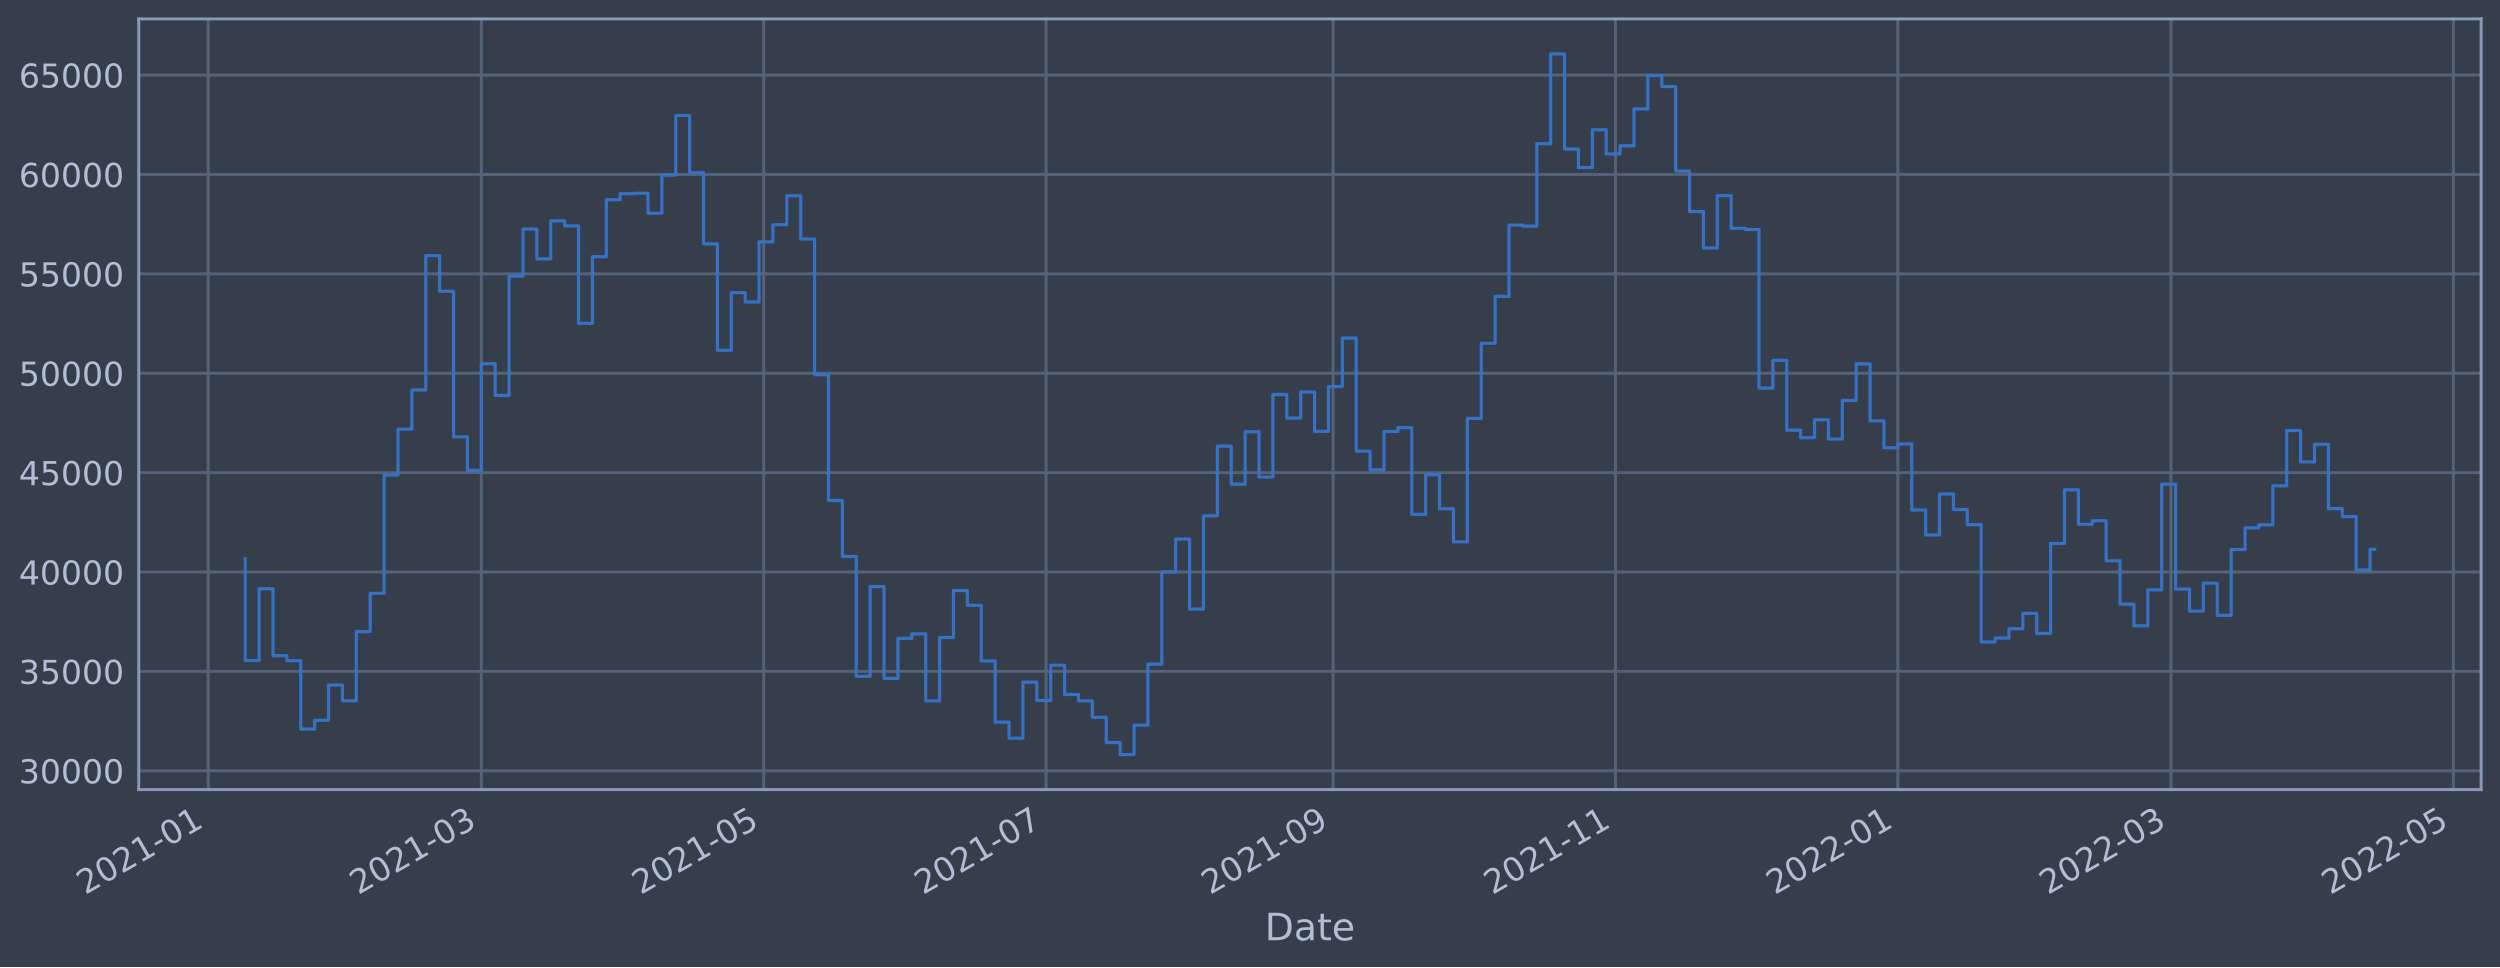
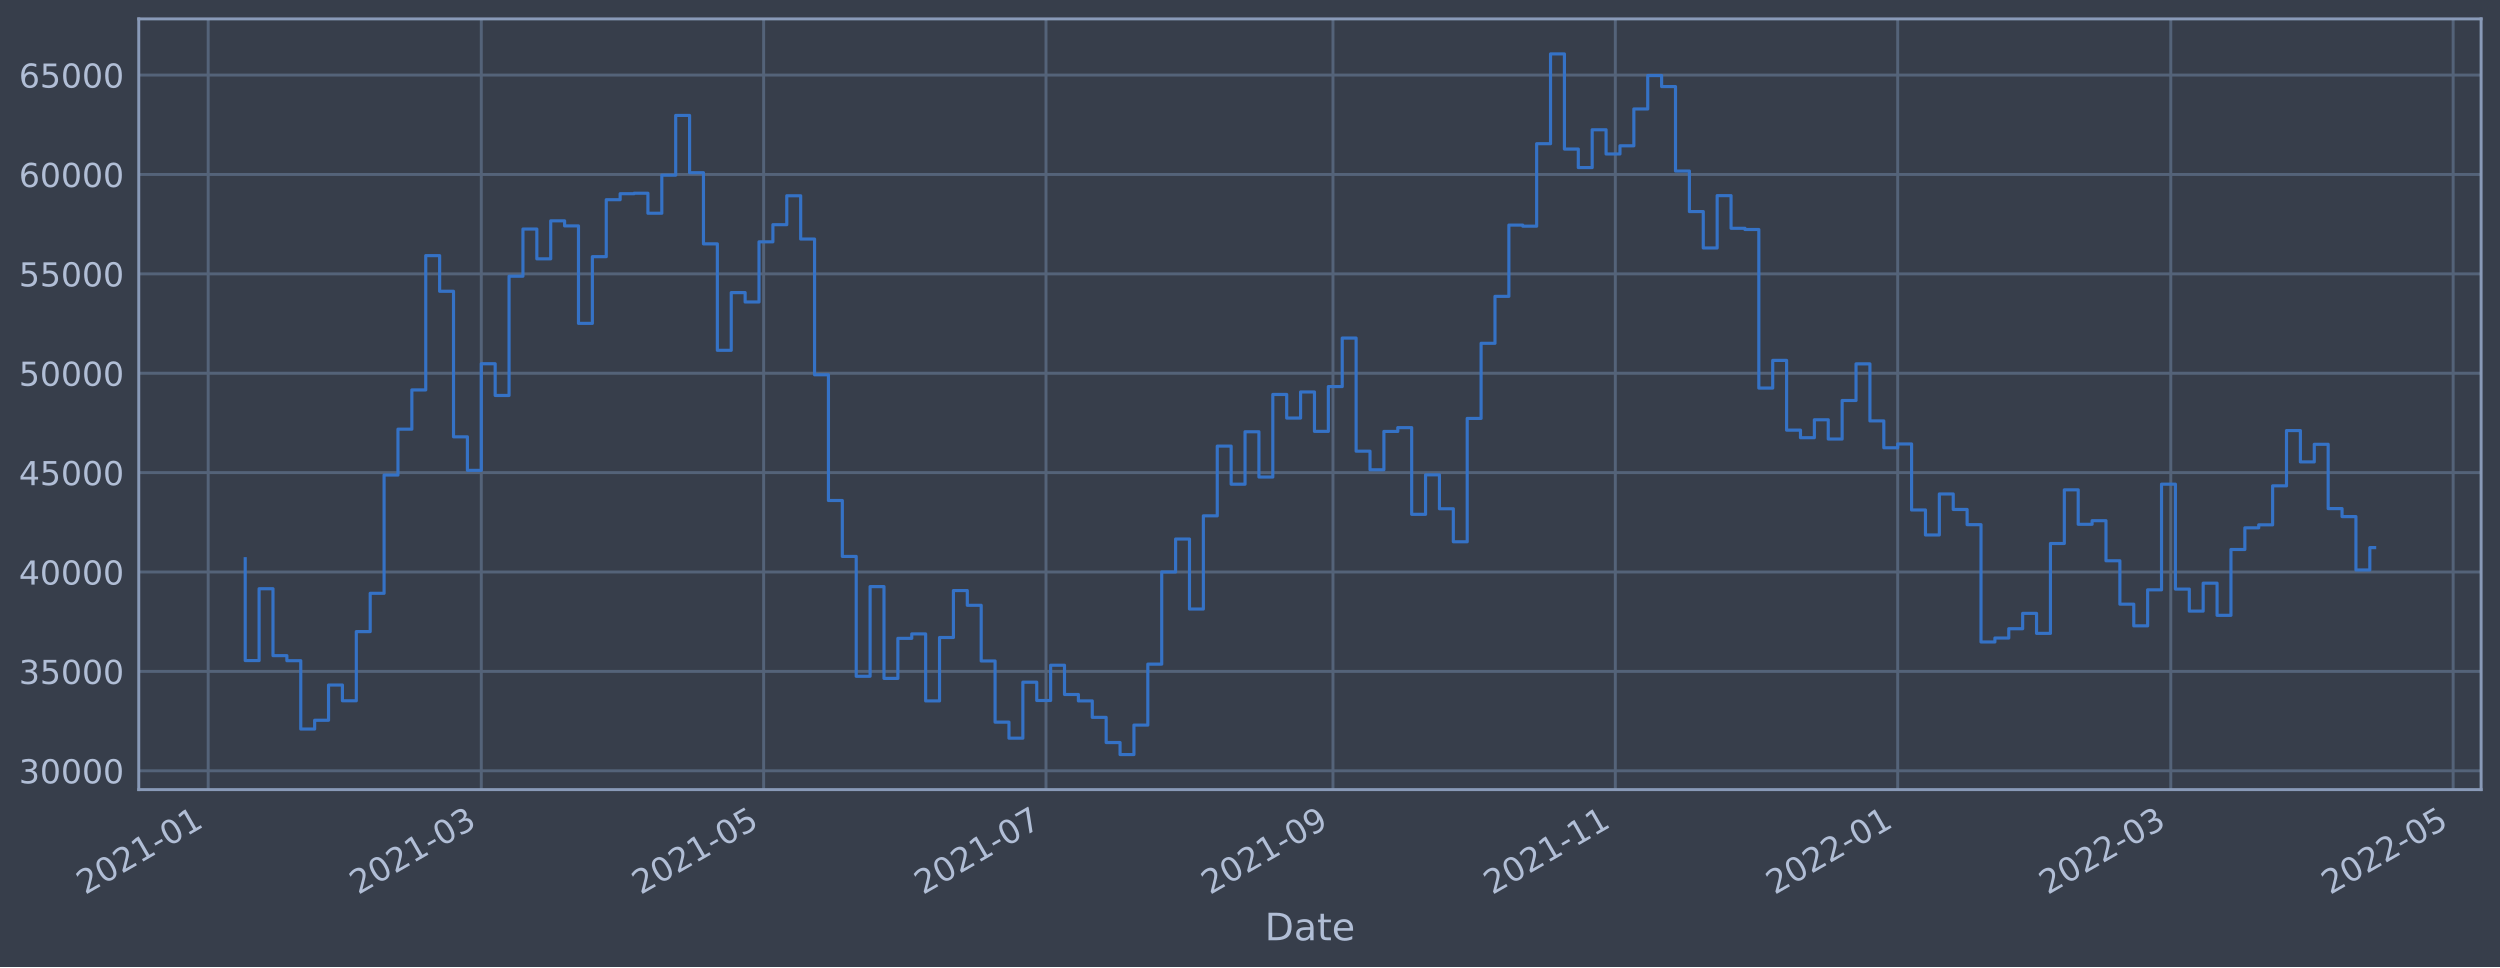
<svg xmlns="http://www.w3.org/2000/svg" xmlns:xlink="http://www.w3.org/1999/xlink" width="952.884pt" height="368.58pt" viewBox="0 0 952.884 368.58" version="1.1">
  <defs>
    <style type="text/css">*{stroke-linejoin: round; stroke-linecap: butt}</style>
  </defs>
  <g id="figure_1">
    <g id="patch_1">
      <path d="M 0 368.58  L 952.884 368.58  L 952.884 0  L 0 0  z " style="fill: #373e4b" />
    </g>
    <g id="axes_1">
      <g id="patch_2">
        <path d="M 52.884 300.96  L 945.684 300.96  L 945.684 7.2  L 52.884 7.2  z " style="fill: #373e4b" />
      </g>
      <g id="matplotlib.axis_1">
        <g id="xtick_1">
          <g id="line2d_1">
-             <path d="M 79.35 300.96  L 79.35 7.2  " clip-path="url(#pe0f16cb00d)" style="fill: none; stroke: #546379; stroke-width: 1.12; stroke-linecap: square" />
+             <path d="M 79.351 300.96  L 79.351 7.2  " clip-path="url(#p8db2a5f860)" style="fill: none; stroke: #546379; stroke-width: 1.12; stroke-linecap: square" />
          </g>
          <g id="line2d_2" />
          <g id="text_1">
-             <g style="fill: #b1bed6" transform="translate(32.44671 341.1745)rotate(-30)scale(0.126 -0.126)">
+             <g style="fill: #b1bed6" transform="translate(32.44814 341.1745)rotate(-30)scale(0.126 -0.126)">
              <defs>
                <path id="DejaVuSans-32" d="M 1228 531  L 3431 531  L 3431 0  L 469 0  L 469 531  Q 828 903 1448 1529  Q 2069 2156 2228 2338  Q 2531 2678 2651 2914  Q 2772 3150 2772 3378  Q 2772 3750 2511 3984  Q 2250 4219 1831 4219  Q 1534 4219 1204 4116  Q 875 4013 500 3803  L 500 4441  Q 881 4594 1212 4672  Q 1544 4750 1819 4750  Q 2544 4750 2975 4387  Q 3406 4025 3406 3419  Q 3406 3131 3298 2873  Q 3191 2616 2906 2266  Q 2828 2175 2409 1742  Q 1991 1309 1228 531  z " transform="scale(0.015625)" />
                <path id="DejaVuSans-30" d="M 2034 4250  Q 1547 4250 1301 3770  Q 1056 3291 1056 2328  Q 1056 1369 1301 889  Q 1547 409 2034 409  Q 2525 409 2770 889  Q 3016 1369 3016 2328  Q 3016 3291 2770 3770  Q 2525 4250 2034 4250  z M 2034 4750  Q 2819 4750 3233 4129  Q 3647 3509 3647 2328  Q 3647 1150 3233 529  Q 2819 -91 2034 -91  Q 1250 -91 836 529  Q 422 1150 422 2328  Q 422 3509 836 4129  Q 1250 4750 2034 4750  z " transform="scale(0.015625)" />
                <path id="DejaVuSans-31" d="M 794 531  L 1825 531  L 1825 4091  L 703 3866  L 703 4441  L 1819 4666  L 2450 4666  L 2450 531  L 3481 531  L 3481 0  L 794 0  L 794 531  z " transform="scale(0.015625)" />
                <path id="DejaVuSans-2d" d="M 313 2009  L 1997 2009  L 1997 1497  L 313 1497  L 313 2009  z " transform="scale(0.015625)" />
              </defs>
              <use xlink:href="#DejaVuSans-32" />
              <use xlink:href="#DejaVuSans-30" x="63.623" />
              <use xlink:href="#DejaVuSans-32" x="127.246" />
              <use xlink:href="#DejaVuSans-31" x="190.869" />
              <use xlink:href="#DejaVuSans-2d" x="254.492" />
              <use xlink:href="#DejaVuSans-30" x="290.576" />
              <use xlink:href="#DejaVuSans-31" x="354.199" />
            </g>
          </g>
        </g>
        <g id="xtick_2">
          <g id="line2d_3">
-             <path d="M 183.452 300.96  L 183.452 7.2  " clip-path="url(#pe0f16cb00d)" style="fill: none; stroke: #546379; stroke-width: 1.12; stroke-linecap: square" />
+             <path d="M 183.443 300.96  L 183.443 7.2  " clip-path="url(#p8db2a5f860)" style="fill: none; stroke: #546379; stroke-width: 1.12; stroke-linecap: square" />
          </g>
          <g id="line2d_4" />
          <g id="text_2">
-             <g style="fill: #b1bed6" transform="translate(136.5492 341.1745)rotate(-30)scale(0.126 -0.126)">
+             <g style="fill: #b1bed6" transform="translate(136.5401 341.1745)rotate(-30)scale(0.126 -0.126)">
              <defs>
                <path id="DejaVuSans-33" d="M 2597 2516  Q 3050 2419 3304 2112  Q 3559 1806 3559 1356  Q 3559 666 3084 287  Q 2609 -91 1734 -91  Q 1441 -91 1130 -33  Q 819 25 488 141  L 488 750  Q 750 597 1062 519  Q 1375 441 1716 441  Q 2309 441 2620 675  Q 2931 909 2931 1356  Q 2931 1769 2642 2001  Q 2353 2234 1838 2234  L 1294 2234  L 1294 2753  L 1863 2753  Q 2328 2753 2575 2939  Q 2822 3125 2822 3475  Q 2822 3834 2567 4026  Q 2313 4219 1838 4219  Q 1578 4219 1281 4162  Q 984 4106 628 3988  L 628 4550  Q 988 4650 1302 4700  Q 1616 4750 1894 4750  Q 2613 4750 3031 4423  Q 3450 4097 3450 3541  Q 3450 3153 3228 2886  Q 3006 2619 2597 2516  z " transform="scale(0.015625)" />
              </defs>
              <use xlink:href="#DejaVuSans-32" />
              <use xlink:href="#DejaVuSans-30" x="63.623" />
              <use xlink:href="#DejaVuSans-32" x="127.246" />
              <use xlink:href="#DejaVuSans-31" x="190.869" />
              <use xlink:href="#DejaVuSans-2d" x="254.492" />
              <use xlink:href="#DejaVuSans-30" x="290.576" />
              <use xlink:href="#DejaVuSans-33" x="354.199" />
            </g>
          </g>
        </g>
        <g id="xtick_3">
          <g id="line2d_5">
-             <path d="M 291.084 300.96  L 291.084 7.2  " clip-path="url(#pe0f16cb00d)" style="fill: none; stroke: #546379; stroke-width: 1.12; stroke-linecap: square" />
+             <path d="M 291.064 300.96  L 291.064 7.2  " clip-path="url(#p8db2a5f860)" style="fill: none; stroke: #546379; stroke-width: 1.12; stroke-linecap: square" />
          </g>
          <g id="line2d_6" />
          <g id="text_3">
-             <g style="fill: #b1bed6" transform="translate(244.1805 341.1745)rotate(-30)scale(0.126 -0.126)">
+             <g style="fill: #b1bed6" transform="translate(244.1605 341.1745)rotate(-30)scale(0.126 -0.126)">
              <defs>
                <path id="DejaVuSans-35" d="M 691 4666  L 3169 4666  L 3169 4134  L 1269 4134  L 1269 2991  Q 1406 3038 1543 3061  Q 1681 3084 1819 3084  Q 2600 3084 3056 2656  Q 3513 2228 3513 1497  Q 3513 744 3044 326  Q 2575 -91 1722 -91  Q 1428 -91 1123 -41  Q 819 9 494 109  L 494 744  Q 775 591 1075 516  Q 1375 441 1709 441  Q 2250 441 2565 725  Q 2881 1009 2881 1497  Q 2881 1984 2565 2268  Q 2250 2553 1709 2553  Q 1456 2553 1204 2497  Q 953 2441 691 2322  L 691 4666  z " transform="scale(0.015625)" />
              </defs>
              <use xlink:href="#DejaVuSans-32" />
              <use xlink:href="#DejaVuSans-30" x="63.623" />
              <use xlink:href="#DejaVuSans-32" x="127.246" />
              <use xlink:href="#DejaVuSans-31" x="190.869" />
              <use xlink:href="#DejaVuSans-2d" x="254.492" />
              <use xlink:href="#DejaVuSans-30" x="290.576" />
              <use xlink:href="#DejaVuSans-35" x="354.199" />
            </g>
          </g>
        </g>
        <g id="xtick_4">
          <g id="line2d_7">
-             <path d="M 398.715 300.96  L 398.715 7.2  " clip-path="url(#pe0f16cb00d)" style="fill: none; stroke: #546379; stroke-width: 1.12; stroke-linecap: square" />
+             <path d="M 398.684 300.96  L 398.684 7.2  " clip-path="url(#p8db2a5f860)" style="fill: none; stroke: #546379; stroke-width: 1.12; stroke-linecap: square" />
          </g>
          <g id="line2d_8" />
          <g id="text_4">
-             <g style="fill: #b1bed6" transform="translate(351.8118 341.1745)rotate(-30)scale(0.126 -0.126)">
+             <g style="fill: #b1bed6" transform="translate(351.781 341.1745)rotate(-30)scale(0.126 -0.126)">
              <defs>
                <path id="DejaVuSans-37" d="M 525 4666  L 3525 4666  L 3525 4397  L 1831 0  L 1172 0  L 2766 4134  L 525 4134  L 525 4666  z " transform="scale(0.015625)" />
              </defs>
              <use xlink:href="#DejaVuSans-32" />
              <use xlink:href="#DejaVuSans-30" x="63.623" />
              <use xlink:href="#DejaVuSans-32" x="127.246" />
              <use xlink:href="#DejaVuSans-31" x="190.869" />
              <use xlink:href="#DejaVuSans-2d" x="254.492" />
              <use xlink:href="#DejaVuSans-30" x="290.576" />
              <use xlink:href="#DejaVuSans-37" x="354.199" />
            </g>
          </g>
        </g>
        <g id="xtick_5">
          <g id="line2d_9">
-             <path d="M 508.111 300.96  L 508.111 7.2  " clip-path="url(#pe0f16cb00d)" style="fill: none; stroke: #546379; stroke-width: 1.12; stroke-linecap: square" />
+             <path d="M 508.069 300.96  L 508.069 7.2  " clip-path="url(#p8db2a5f860)" style="fill: none; stroke: #546379; stroke-width: 1.12; stroke-linecap: square" />
          </g>
          <g id="line2d_10" />
          <g id="text_5">
-             <g style="fill: #b1bed6" transform="translate(461.2076 341.1745)rotate(-30)scale(0.126 -0.126)">
+             <g style="fill: #b1bed6" transform="translate(461.1657 341.1745)rotate(-30)scale(0.126 -0.126)">
              <defs>
                <path id="DejaVuSans-39" d="M 703 97  L 703 672  Q 941 559 1184 500  Q 1428 441 1663 441  Q 2288 441 2617 861  Q 2947 1281 2994 2138  Q 2813 1869 2534 1725  Q 2256 1581 1919 1581  Q 1219 1581 811 2004  Q 403 2428 403 3163  Q 403 3881 828 4315  Q 1253 4750 1959 4750  Q 2769 4750 3195 4129  Q 3622 3509 3622 2328  Q 3622 1225 3098 567  Q 2575 -91 1691 -91  Q 1453 -91 1209 -44  Q 966 3 703 97  z M 1959 2075  Q 2384 2075 2632 2365  Q 2881 2656 2881 3163  Q 2881 3666 2632 3958  Q 2384 4250 1959 4250  Q 1534 4250 1286 3958  Q 1038 3666 1038 3163  Q 1038 2656 1286 2365  Q 1534 2075 1959 2075  z " transform="scale(0.015625)" />
              </defs>
              <use xlink:href="#DejaVuSans-32" />
              <use xlink:href="#DejaVuSans-30" x="63.623" />
              <use xlink:href="#DejaVuSans-32" x="127.246" />
              <use xlink:href="#DejaVuSans-31" x="190.869" />
              <use xlink:href="#DejaVuSans-2d" x="254.492" />
              <use xlink:href="#DejaVuSans-30" x="290.576" />
              <use xlink:href="#DejaVuSans-39" x="354.199" />
            </g>
          </g>
        </g>
        <g id="xtick_6">
          <g id="line2d_11">
-             <path d="M 615.742 300.96  L 615.742 7.2  " clip-path="url(#pe0f16cb00d)" style="fill: none; stroke: #546379; stroke-width: 1.12; stroke-linecap: square" />
+             <path d="M 615.689 300.96  L 615.689 7.2  " clip-path="url(#p8db2a5f860)" style="fill: none; stroke: #546379; stroke-width: 1.12; stroke-linecap: square" />
          </g>
          <g id="line2d_12" />
          <g id="text_6">
-             <g style="fill: #b1bed6" transform="translate(568.839 341.1745)rotate(-30)scale(0.126 -0.126)">
+             <g style="fill: #b1bed6" transform="translate(568.7861 341.1745)rotate(-30)scale(0.126 -0.126)">
              <use xlink:href="#DejaVuSans-32" />
              <use xlink:href="#DejaVuSans-30" x="63.623" />
              <use xlink:href="#DejaVuSans-32" x="127.246" />
              <use xlink:href="#DejaVuSans-31" x="190.869" />
              <use xlink:href="#DejaVuSans-2d" x="254.492" />
              <use xlink:href="#DejaVuSans-31" x="290.576" />
              <use xlink:href="#DejaVuSans-31" x="354.199" />
            </g>
          </g>
        </g>
        <g id="xtick_7">
          <g id="line2d_13">
-             <path d="M 723.374 300.96  L 723.374 7.2  " clip-path="url(#pe0f16cb00d)" style="fill: none; stroke: #546379; stroke-width: 1.12; stroke-linecap: square" />
+             <path d="M 723.31 300.96  L 723.31 7.2  " clip-path="url(#p8db2a5f860)" style="fill: none; stroke: #546379; stroke-width: 1.12; stroke-linecap: square" />
          </g>
          <g id="line2d_14" />
          <g id="text_7">
-             <g style="fill: #b1bed6" transform="translate(676.4703 341.1745)rotate(-30)scale(0.126 -0.126)">
+             <g style="fill: #b1bed6" transform="translate(676.4066 341.1745)rotate(-30)scale(0.126 -0.126)">
              <use xlink:href="#DejaVuSans-32" />
              <use xlink:href="#DejaVuSans-30" x="63.623" />
              <use xlink:href="#DejaVuSans-32" x="127.246" />
              <use xlink:href="#DejaVuSans-32" x="190.869" />
              <use xlink:href="#DejaVuSans-2d" x="254.492" />
              <use xlink:href="#DejaVuSans-30" x="290.576" />
              <use xlink:href="#DejaVuSans-31" x="354.199" />
            </g>
          </g>
        </g>
        <g id="xtick_8">
          <g id="line2d_15">
-             <path d="M 827.476 300.96  L 827.476 7.2  " clip-path="url(#pe0f16cb00d)" style="fill: none; stroke: #546379; stroke-width: 1.12; stroke-linecap: square" />
+             <path d="M 827.402 300.96  L 827.402 7.2  " clip-path="url(#p8db2a5f860)" style="fill: none; stroke: #546379; stroke-width: 1.12; stroke-linecap: square" />
          </g>
          <g id="line2d_16" />
          <g id="text_8">
-             <g style="fill: #b1bed6" transform="translate(780.5727 341.1745)rotate(-30)scale(0.126 -0.126)">
+             <g style="fill: #b1bed6" transform="translate(780.4985 341.1745)rotate(-30)scale(0.126 -0.126)">
              <use xlink:href="#DejaVuSans-32" />
              <use xlink:href="#DejaVuSans-30" x="63.623" />
              <use xlink:href="#DejaVuSans-32" x="127.246" />
              <use xlink:href="#DejaVuSans-32" x="190.869" />
              <use xlink:href="#DejaVuSans-2d" x="254.492" />
              <use xlink:href="#DejaVuSans-30" x="290.576" />
              <use xlink:href="#DejaVuSans-33" x="354.199" />
            </g>
          </g>
        </g>
        <g id="xtick_9">
          <g id="line2d_17">
-             <path d="M 935.107 300.96  L 935.107 7.2  " clip-path="url(#pe0f16cb00d)" style="fill: none; stroke: #546379; stroke-width: 1.12; stroke-linecap: square" />
+             <path d="M 935.022 300.96  L 935.022 7.2  " clip-path="url(#p8db2a5f860)" style="fill: none; stroke: #546379; stroke-width: 1.12; stroke-linecap: square" />
          </g>
          <g id="line2d_18" />
          <g id="text_9">
-             <g style="fill: #b1bed6" transform="translate(888.2041 341.1745)rotate(-30)scale(0.126 -0.126)">
+             <g style="fill: #b1bed6" transform="translate(888.119 341.1745)rotate(-30)scale(0.126 -0.126)">
              <use xlink:href="#DejaVuSans-32" />
              <use xlink:href="#DejaVuSans-30" x="63.623" />
              <use xlink:href="#DejaVuSans-32" x="127.246" />
              <use xlink:href="#DejaVuSans-32" x="190.869" />
              <use xlink:href="#DejaVuSans-2d" x="254.492" />
              <use xlink:href="#DejaVuSans-30" x="290.576" />
              <use xlink:href="#DejaVuSans-35" x="354.199" />
            </g>
          </g>
        </g>
        <g id="text_10">
          <g style="fill: #b1bed6" transform="translate(482.0746 358.3856)scale(0.144 -0.144)">
            <defs>
              <path id="DejaVuSans-44" d="M 1259 4147  L 1259 519  L 2022 519  Q 2988 519 3436 956  Q 3884 1394 3884 2338  Q 3884 3275 3436 3711  Q 2988 4147 2022 4147  L 1259 4147  z M 628 4666  L 1925 4666  Q 3281 4666 3915 4102  Q 4550 3538 4550 2338  Q 4550 1131 3912 565  Q 3275 0 1925 0  L 628 0  L 628 4666  z " transform="scale(0.015625)" />
              <path id="DejaVuSans-61" d="M 2194 1759  Q 1497 1759 1228 1600  Q 959 1441 959 1056  Q 959 750 1161 570  Q 1363 391 1709 391  Q 2188 391 2477 730  Q 2766 1069 2766 1631  L 2766 1759  L 2194 1759  z M 3341 1997  L 3341 0  L 2766 0  L 2766 531  Q 2569 213 2275 61  Q 1981 -91 1556 -91  Q 1019 -91 701 211  Q 384 513 384 1019  Q 384 1609 779 1909  Q 1175 2209 1959 2209  L 2766 2209  L 2766 2266  Q 2766 2663 2505 2880  Q 2244 3097 1772 3097  Q 1472 3097 1187 3025  Q 903 2953 641 2809  L 641 3341  Q 956 3463 1253 3523  Q 1550 3584 1831 3584  Q 2591 3584 2966 3190  Q 3341 2797 3341 1997  z " transform="scale(0.015625)" />
              <path id="DejaVuSans-74" d="M 1172 4494  L 1172 3500  L 2356 3500  L 2356 3053  L 1172 3053  L 1172 1153  Q 1172 725 1289 603  Q 1406 481 1766 481  L 2356 481  L 2356 0  L 1766 0  Q 1100 0 847 248  Q 594 497 594 1153  L 594 3053  L 172 3053  L 172 3500  L 594 3500  L 594 4494  L 1172 4494  z " transform="scale(0.015625)" />
              <path id="DejaVuSans-65" d="M 3597 1894  L 3597 1613  L 953 1613  Q 991 1019 1311 708  Q 1631 397 2203 397  Q 2534 397 2845 478  Q 3156 559 3463 722  L 3463 178  Q 3153 47 2828 -22  Q 2503 -91 2169 -91  Q 1331 -91 842 396  Q 353 884 353 1716  Q 353 2575 817 3079  Q 1281 3584 2069 3584  Q 2775 3584 3186 3129  Q 3597 2675 3597 1894  z M 3022 2063  Q 3016 2534 2758 2815  Q 2500 3097 2075 3097  Q 1594 3097 1305 2825  Q 1016 2553 972 2059  L 3022 2063  z " transform="scale(0.015625)" />
            </defs>
            <use xlink:href="#DejaVuSans-44" />
            <use xlink:href="#DejaVuSans-61" x="77.002" />
            <use xlink:href="#DejaVuSans-74" x="138.281" />
            <use xlink:href="#DejaVuSans-65" x="177.49" />
          </g>
        </g>
      </g>
      <g id="matplotlib.axis_2">
        <g id="ytick_1">
          <g id="line2d_19">
-             <path d="M 52.884 293.789  L 945.684 293.789  " clip-path="url(#pe0f16cb00d)" style="fill: none; stroke: #546379; stroke-width: 1.12; stroke-linecap: square" />
+             <path d="M 52.884 293.789  L 945.684 293.789  " clip-path="url(#p8db2a5f860)" style="fill: none; stroke: #546379; stroke-width: 1.12; stroke-linecap: square" />
          </g>
          <g id="line2d_20" />
          <g id="text_11">
            <g style="fill: #b1bed6" transform="translate(7.2 298.5763)scale(0.126 -0.126)">
              <use xlink:href="#DejaVuSans-33" />
              <use xlink:href="#DejaVuSans-30" x="63.623" />
              <use xlink:href="#DejaVuSans-30" x="127.246" />
              <use xlink:href="#DejaVuSans-30" x="190.869" />
              <use xlink:href="#DejaVuSans-30" x="254.492" />
            </g>
          </g>
        </g>
        <g id="ytick_2">
          <g id="line2d_21">
-             <path d="M 52.884 255.907  L 945.684 255.907  " clip-path="url(#pe0f16cb00d)" style="fill: none; stroke: #546379; stroke-width: 1.12; stroke-linecap: square" />
+             <path d="M 52.884 255.907  L 945.684 255.907  " clip-path="url(#p8db2a5f860)" style="fill: none; stroke: #546379; stroke-width: 1.12; stroke-linecap: square" />
          </g>
          <g id="line2d_22" />
          <g id="text_12">
            <g style="fill: #b1bed6" transform="translate(7.2 260.6936)scale(0.126 -0.126)">
              <use xlink:href="#DejaVuSans-33" />
              <use xlink:href="#DejaVuSans-35" x="63.623" />
              <use xlink:href="#DejaVuSans-30" x="127.246" />
              <use xlink:href="#DejaVuSans-30" x="190.869" />
              <use xlink:href="#DejaVuSans-30" x="254.492" />
            </g>
          </g>
        </g>
        <g id="ytick_3">
          <g id="line2d_23">
-             <path d="M 52.884 218.024  L 945.684 218.024  " clip-path="url(#pe0f16cb00d)" style="fill: none; stroke: #546379; stroke-width: 1.12; stroke-linecap: square" />
+             <path d="M 52.884 218.024  L 945.684 218.024  " clip-path="url(#p8db2a5f860)" style="fill: none; stroke: #546379; stroke-width: 1.12; stroke-linecap: square" />
          </g>
          <g id="line2d_24" />
          <g id="text_13">
            <g style="fill: #b1bed6" transform="translate(7.2 222.811)scale(0.126 -0.126)">
              <defs>
                <path id="DejaVuSans-34" d="M 2419 4116  L 825 1625  L 2419 1625  L 2419 4116  z M 2253 4666  L 3047 4666  L 3047 1625  L 3713 1625  L 3713 1100  L 3047 1100  L 3047 0  L 2419 0  L 2419 1100  L 313 1100  L 313 1709  L 2253 4666  z " transform="scale(0.015625)" />
              </defs>
              <use xlink:href="#DejaVuSans-34" />
              <use xlink:href="#DejaVuSans-30" x="63.623" />
              <use xlink:href="#DejaVuSans-30" x="127.246" />
              <use xlink:href="#DejaVuSans-30" x="190.869" />
              <use xlink:href="#DejaVuSans-30" x="254.492" />
            </g>
          </g>
        </g>
        <g id="ytick_4">
          <g id="line2d_25">
-             <path d="M 52.884 180.141  L 945.684 180.141  " clip-path="url(#pe0f16cb00d)" style="fill: none; stroke: #546379; stroke-width: 1.12; stroke-linecap: square" />
+             <path d="M 52.884 180.141  L 945.684 180.141  " clip-path="url(#p8db2a5f860)" style="fill: none; stroke: #546379; stroke-width: 1.12; stroke-linecap: square" />
          </g>
          <g id="line2d_26" />
          <g id="text_14">
            <g style="fill: #b1bed6" transform="translate(7.2 184.9284)scale(0.126 -0.126)">
              <use xlink:href="#DejaVuSans-34" />
              <use xlink:href="#DejaVuSans-35" x="63.623" />
              <use xlink:href="#DejaVuSans-30" x="127.246" />
              <use xlink:href="#DejaVuSans-30" x="190.869" />
              <use xlink:href="#DejaVuSans-30" x="254.492" />
            </g>
          </g>
        </g>
        <g id="ytick_5">
          <g id="line2d_27">
-             <path d="M 52.884 142.259  L 945.684 142.259  " clip-path="url(#pe0f16cb00d)" style="fill: none; stroke: #546379; stroke-width: 1.12; stroke-linecap: square" />
+             <path d="M 52.884 142.259  L 945.684 142.259  " clip-path="url(#p8db2a5f860)" style="fill: none; stroke: #546379; stroke-width: 1.12; stroke-linecap: square" />
          </g>
          <g id="line2d_28" />
          <g id="text_15">
            <g style="fill: #b1bed6" transform="translate(7.2 147.0457)scale(0.126 -0.126)">
              <use xlink:href="#DejaVuSans-35" />
              <use xlink:href="#DejaVuSans-30" x="63.623" />
              <use xlink:href="#DejaVuSans-30" x="127.246" />
              <use xlink:href="#DejaVuSans-30" x="190.869" />
              <use xlink:href="#DejaVuSans-30" x="254.492" />
            </g>
          </g>
        </g>
        <g id="ytick_6">
          <g id="line2d_29">
-             <path d="M 52.884 104.376  L 945.684 104.376  " clip-path="url(#pe0f16cb00d)" style="fill: none; stroke: #546379; stroke-width: 1.12; stroke-linecap: square" />
+             <path d="M 52.884 104.376  L 945.684 104.376  " clip-path="url(#p8db2a5f860)" style="fill: none; stroke: #546379; stroke-width: 1.12; stroke-linecap: square" />
          </g>
          <g id="line2d_30" />
          <g id="text_16">
            <g style="fill: #b1bed6" transform="translate(7.2 109.1631)scale(0.126 -0.126)">
              <use xlink:href="#DejaVuSans-35" />
              <use xlink:href="#DejaVuSans-35" x="63.623" />
              <use xlink:href="#DejaVuSans-30" x="127.246" />
              <use xlink:href="#DejaVuSans-30" x="190.869" />
              <use xlink:href="#DejaVuSans-30" x="254.492" />
            </g>
          </g>
        </g>
        <g id="ytick_7">
          <g id="line2d_31">
-             <path d="M 52.884 66.493  L 945.684 66.493  " clip-path="url(#pe0f16cb00d)" style="fill: none; stroke: #546379; stroke-width: 1.12; stroke-linecap: square" />
+             <path d="M 52.884 66.493  L 945.684 66.493  " clip-path="url(#p8db2a5f860)" style="fill: none; stroke: #546379; stroke-width: 1.12; stroke-linecap: square" />
          </g>
          <g id="line2d_32" />
          <g id="text_17">
            <g style="fill: #b1bed6" transform="translate(7.2 71.28047)scale(0.126 -0.126)">
              <defs>
                <path id="DejaVuSans-36" d="M 2113 2584  Q 1688 2584 1439 2293  Q 1191 2003 1191 1497  Q 1191 994 1439 701  Q 1688 409 2113 409  Q 2538 409 2786 701  Q 3034 994 3034 1497  Q 3034 2003 2786 2293  Q 2538 2584 2113 2584  z M 3366 4563  L 3366 3988  Q 3128 4100 2886 4159  Q 2644 4219 2406 4219  Q 1781 4219 1451 3797  Q 1122 3375 1075 2522  Q 1259 2794 1537 2939  Q 1816 3084 2150 3084  Q 2853 3084 3261 2657  Q 3669 2231 3669 1497  Q 3669 778 3244 343  Q 2819 -91 2113 -91  Q 1303 -91 875 529  Q 447 1150 447 2328  Q 447 3434 972 4092  Q 1497 4750 2381 4750  Q 2619 4750 2861 4703  Q 3103 4656 3366 4563  z " transform="scale(0.015625)" />
              </defs>
              <use xlink:href="#DejaVuSans-36" />
              <use xlink:href="#DejaVuSans-30" x="63.623" />
              <use xlink:href="#DejaVuSans-30" x="127.246" />
              <use xlink:href="#DejaVuSans-30" x="190.869" />
              <use xlink:href="#DejaVuSans-30" x="254.492" />
            </g>
          </g>
        </g>
        <g id="ytick_8">
          <g id="line2d_33">
-             <path d="M 52.884 28.611  L 945.684 28.611  " clip-path="url(#pe0f16cb00d)" style="fill: none; stroke: #546379; stroke-width: 1.12; stroke-linecap: square" />
+             <path d="M 52.884 28.611  L 945.684 28.611  " clip-path="url(#p8db2a5f860)" style="fill: none; stroke: #546379; stroke-width: 1.12; stroke-linecap: square" />
          </g>
          <g id="line2d_34" />
          <g id="text_18">
            <g style="fill: #b1bed6" transform="translate(7.2 33.39783)scale(0.126 -0.126)">
              <use xlink:href="#DejaVuSans-36" />
              <use xlink:href="#DejaVuSans-35" x="63.623" />
              <use xlink:href="#DejaVuSans-30" x="127.246" />
              <use xlink:href="#DejaVuSans-30" x="190.869" />
              <use xlink:href="#DejaVuSans-30" x="254.492" />
            </g>
          </g>
        </g>
      </g>
      <g id="line2d_35">
-         <path d="M 93.466 212.946  L 93.466 251.778  L 98.759 251.778  L 98.759 224.4  L 104.052 224.4  L 104.052 249.898  L 109.346 249.898  L 109.346 251.823  L 114.639 251.823  L 114.639 277.881  L 119.932 277.881  L 119.932 274.531  L 125.226 274.531  L 125.226 261.102  L 130.519 261.102  L 130.519 267.098  L 135.812 267.098  L 135.812 240.738  L 141.106 240.738  L 141.106 226.145  L 146.399 226.145  L 146.399 181.064  L 151.692 181.064  L 151.692 163.585  L 156.986 163.585  L 156.986 148.622  L 162.279 148.622  L 162.279 97.432  L 167.572 97.432  L 167.572 111.018  L 172.866 111.018  L 172.866 166.5  L 178.159 166.5  L 178.159 179.278  L 183.452 179.278  L 183.452 138.639  L 188.746 138.639  L 188.746 150.732  L 194.039 150.732  L 194.039 105.274  L 199.332 105.274  L 199.332 87.304  L 204.626 87.304  L 204.626 98.658  L 209.919 98.658  L 209.919 84.178  L 215.212 84.178  L 215.212 86.108  L 220.506 86.108  L 220.506 123.255  L 225.799 123.255  L 225.799 97.831  L 231.093 97.831  L 231.093 76.115  L 236.386 76.115  L 236.386 73.833  L 241.679 73.833  L 241.679 73.66  L 246.973 73.66  L 246.973 81.278  L 252.266 81.278  L 252.266 66.76  L 257.559 66.76  L 257.559 43.998  L 262.853 43.998  L 262.853 65.834  L 268.146 65.834  L 268.146 92.951  L 273.439 92.951  L 273.439 133.522  L 278.733 133.522  L 278.733 111.523  L 284.026 111.523  L 284.026 115.103  L 289.319 115.103  L 289.319 92.174  L 294.613 92.174  L 294.613 85.638  L 299.906 85.638  L 299.906 74.609  L 305.199 74.609  L 305.199 91.117  L 310.493 91.117  L 310.493 142.846  L 315.786 142.846  L 315.786 190.777  L 321.079 190.777  L 321.079 212.082  L 326.373 212.082  L 326.373 257.766  L 331.666 257.766  L 331.666 223.585  L 336.959 223.585  L 336.959 258.576  L 342.253 258.576  L 342.253 243.31  L 347.546 243.31  L 347.546 241.621  L 352.839 241.621  L 352.839 267.159  L 358.133 267.159  L 358.133 242.992  L 363.426 242.992  L 363.426 225.094  L 368.719 225.094  L 368.719 230.716  L 374.013 230.716  L 374.013 251.935  L 379.306 251.935  L 379.306 275.245  L 384.6 275.245  L 384.6 281.359  L 389.893 281.359  L 389.893 260.023  L 395.186 260.023  L 395.186 266.992  L 400.48 266.992  L 400.48 253.563  L 405.773 253.563  L 405.773 264.703  L 411.066 264.703  L 411.066 267.153  L 416.36 267.153  L 416.36 273.434  L 421.653 273.434  L 421.653 283.021  L 426.946 283.021  L 426.946 287.607  L 432.24 287.607  L 432.24 276.379  L 437.533 276.379  L 437.533 253.14  L 442.826 253.14  L 442.826 218.005  L 448.12 218.005  L 448.12 205.454  L 453.413 205.454  L 453.413 232.131  L 458.706 232.131  L 458.706 196.613  L 464 196.613  L 464 170.038  L 469.293 170.038  L 469.293 184.553  L 474.586 184.553  L 474.586 164.561  L 479.88 164.561  L 479.88 181.824  L 485.173 181.824  L 485.173 150.35  L 490.466 150.35  L 490.466 159.347  L 495.76 159.347  L 495.76 149.404  L 501.053 149.404  L 501.053 164.422  L 506.346 164.422  L 506.346 147.342  L 511.64 147.342  L 511.64 128.855  L 516.933 128.855  L 516.933 171.971  L 522.226 171.971  L 522.226 179.044  L 527.52 179.044  L 527.52 164.442  L 532.813 164.442  L 532.813 162.991  L 538.107 162.991  L 538.107 196.04  L 543.4 196.04  L 543.4 180.983  L 548.693 180.983  L 548.693 193.911  L 553.987 193.911  L 553.987 206.49  L 559.28 206.49  L 559.28 159.479  L 564.573 159.479  L 564.573 130.85  L 569.867 130.85  L 569.867 112.958  L 575.16 112.958  L 575.16 85.798  L 580.453 85.798  L 580.453 86.21  L 585.747 86.21  L 585.747 54.779  L 591.04 54.779  L 591.04 20.553  L 596.333 20.553  L 596.333 56.816  L 601.627 56.816  L 601.627 63.878  L 606.92 63.878  L 606.92 49.452  L 612.213 49.452  L 612.213 58.693  L 617.507 58.693  L 617.507 55.569  L 622.8 55.569  L 622.8 41.542  L 628.093 41.542  L 628.093 28.787  L 633.387 28.787  L 633.387 32.998  L 638.68 32.998  L 638.68 65.188  L 643.973 65.188  L 643.973 80.639  L 649.267 80.639  L 649.267 94.515  L 654.56 94.515  L 654.56 74.559  L 659.853 74.559  L 659.853 87.009  L 665.147 87.009  L 665.147 87.482  L 670.44 87.482  L 670.44 147.912  L 675.733 147.912  L 675.733 137.369  L 681.027 137.369  L 681.027 163.947  L 686.32 163.947  L 686.32 166.829  L 691.614 166.829  L 691.614 160  L 696.907 160  L 696.907 167.342  L 702.2 167.342  L 702.2 152.651  L 707.494 152.651  L 707.494 138.691  L 712.787 138.691  L 712.787 160.433  L 718.08 160.433  L 718.08 170.674  L 723.374 170.674  L 723.374 169.216  L 728.667 169.216  L 728.667 194.38  L 733.96 194.38  L 733.96 203.898  L 739.254 203.898  L 739.254 188.279  L 744.547 188.279  L 744.547 194.184  L 749.84 194.184  L 749.84 199.981  L 755.134 199.981  L 755.134 244.687  L 760.427 244.687  L 760.427 243.187  L 765.72 243.187  L 765.72 239.641  L 771.014 239.641  L 771.014 233.794  L 776.307 233.794  L 776.307 241.415  L 781.6 241.415  L 781.6 207.148  L 786.894 207.148  L 786.894 186.708  L 792.187 186.708  L 792.187 199.831  L 797.48 199.831  L 797.48 198.469  L 802.774 198.469  L 802.774 213.738  L 808.067 213.738  L 808.067 230.28  L 813.36 230.28  L 813.36 238.545  L 818.654 238.545  L 818.654 224.813  L 823.947 224.813  L 823.947 184.545  L 829.24 184.545  L 829.24 224.53  L 834.534 224.53  L 834.534 232.931  L 839.827 232.931  L 839.827 222.283  L 845.12 222.283  L 845.12 234.538  L 850.414 234.538  L 850.414 209.439  L 855.707 209.439  L 855.707 201.187  L 861.001 201.187  L 861.001 200.047  L 866.294 200.047  L 866.294 185.185  L 871.587 185.185  L 871.587 164.11  L 876.881 164.11  L 876.881 176.056  L 882.174 176.056  L 882.174 169.341  L 887.467 169.341  L 887.467 193.854  L 892.761 193.854  L 892.761 196.903  L 898.054 196.903  L 898.054 217.25  L 903.347 217.25  L 903.347 209.397  L 905.102 209.397  L 905.102 209.397  " clip-path="url(#pe0f16cb00d)" style="fill: none; stroke: #3572c6; stroke-width: 1.2; stroke-linecap: square" />
+         <path d="M 93.466 212.946  L 93.466 251.778  L 98.758 251.778  L 98.758 224.4  L 104.051 224.4  L 104.051 249.898  L 109.344 249.898  L 109.344 251.823  L 114.637 251.823  L 114.637 277.881  L 119.93 277.881  L 119.93 274.531  L 125.222 274.531  L 125.222 261.102  L 130.515 261.102  L 130.515 267.098  L 135.808 267.098  L 135.808 240.738  L 141.101 240.738  L 141.101 226.145  L 146.394 226.145  L 146.394 181.064  L 151.686 181.064  L 151.686 163.585  L 156.979 163.585  L 156.979 148.622  L 162.272 148.622  L 162.272 97.432  L 167.565 97.432  L 167.565 111.018  L 172.858 111.018  L 172.858 166.5  L 178.151 166.5  L 178.151 179.278  L 183.443 179.278  L 183.443 138.639  L 188.736 138.639  L 188.736 150.732  L 194.029 150.732  L 194.029 105.274  L 199.322 105.274  L 199.322 87.304  L 204.615 87.304  L 204.615 98.658  L 209.907 98.658  L 209.907 84.178  L 215.2 84.178  L 215.2 86.108  L 220.493 86.108  L 220.493 123.255  L 225.786 123.255  L 225.786 97.831  L 231.079 97.831  L 231.079 76.115  L 236.371 76.115  L 236.371 73.833  L 241.664 73.833  L 241.664 73.66  L 246.957 73.66  L 246.957 81.278  L 252.25 81.278  L 252.25 66.76  L 257.543 66.76  L 257.543 43.998  L 262.835 43.998  L 262.835 65.834  L 268.128 65.834  L 268.128 92.951  L 273.421 92.951  L 273.421 133.522  L 278.714 133.522  L 278.714 111.523  L 284.007 111.523  L 284.007 115.103  L 289.3 115.103  L 289.3 92.174  L 294.592 92.174  L 294.592 85.638  L 299.885 85.638  L 299.885 74.609  L 305.178 74.609  L 305.178 91.117  L 310.471 91.117  L 310.471 142.846  L 315.764 142.846  L 315.764 190.777  L 321.056 190.777  L 321.056 212.082  L 326.349 212.082  L 326.349 257.766  L 331.642 257.766  L 331.642 223.585  L 336.935 223.585  L 336.935 258.576  L 342.228 258.576  L 342.228 243.31  L 347.52 243.31  L 347.52 241.621  L 352.813 241.621  L 352.813 267.159  L 358.106 267.159  L 358.106 242.992  L 363.399 242.992  L 363.399 225.094  L 368.692 225.094  L 368.692 230.716  L 373.984 230.716  L 373.984 251.935  L 379.277 251.935  L 379.277 275.245  L 384.57 275.245  L 384.57 281.359  L 389.863 281.359  L 389.863 260.023  L 395.156 260.023  L 395.156 266.992  L 400.449 266.992  L 400.449 253.563  L 405.741 253.563  L 405.741 264.703  L 411.034 264.703  L 411.034 267.153  L 416.327 267.153  L 416.327 273.434  L 421.62 273.434  L 421.62 283.021  L 426.913 283.021  L 426.913 287.607  L 432.205 287.607  L 432.205 276.379  L 437.498 276.379  L 437.498 253.14  L 442.791 253.14  L 442.791 218.005  L 448.084 218.005  L 448.084 205.454  L 453.377 205.454  L 453.377 232.131  L 458.669 232.131  L 458.669 196.613  L 463.962 196.613  L 463.962 170.038  L 469.255 170.038  L 469.255 184.553  L 474.548 184.553  L 474.548 164.561  L 479.841 164.561  L 479.841 181.824  L 485.133 181.824  L 485.133 150.35  L 490.426 150.35  L 490.426 159.347  L 495.719 159.347  L 495.719 149.404  L 501.012 149.404  L 501.012 164.422  L 506.305 164.422  L 506.305 147.342  L 511.597 147.342  L 511.597 128.855  L 516.89 128.855  L 516.89 171.971  L 522.183 171.971  L 522.183 179.044  L 527.476 179.044  L 527.476 164.442  L 532.769 164.442  L 532.769 162.991  L 538.062 162.991  L 538.062 196.04  L 543.354 196.04  L 543.354 180.983  L 548.647 180.983  L 548.647 193.911  L 553.94 193.911  L 553.94 206.49  L 559.233 206.49  L 559.233 159.479  L 564.526 159.479  L 564.526 130.85  L 569.818 130.85  L 569.818 112.958  L 575.111 112.958  L 575.111 85.798  L 580.404 85.798  L 580.404 86.21  L 585.697 86.21  L 585.697 54.779  L 590.99 54.779  L 590.99 20.553  L 596.282 20.553  L 596.282 56.816  L 601.575 56.816  L 601.575 63.878  L 606.868 63.878  L 606.868 49.452  L 612.161 49.452  L 612.161 58.693  L 617.454 58.693  L 617.454 55.569  L 622.746 55.569  L 622.746 41.542  L 628.039 41.542  L 628.039 28.787  L 633.332 28.787  L 633.332 32.998  L 638.625 32.998  L 638.625 65.188  L 643.918 65.188  L 643.918 80.639  L 649.211 80.639  L 649.211 94.515  L 654.503 94.515  L 654.503 74.559  L 659.796 74.559  L 659.796 87.009  L 665.089 87.009  L 665.089 87.482  L 670.382 87.482  L 670.382 147.912  L 675.675 147.912  L 675.675 137.369  L 680.967 137.369  L 680.967 163.947  L 686.26 163.947  L 686.26 166.829  L 691.553 166.829  L 691.553 160  L 696.846 160  L 696.846 167.342  L 702.139 167.342  L 702.139 152.651  L 707.431 152.651  L 707.431 138.691  L 712.724 138.691  L 712.724 160.433  L 718.017 160.433  L 718.017 170.674  L 723.31 170.674  L 723.31 169.216  L 728.603 169.216  L 728.603 194.38  L 733.895 194.38  L 733.895 203.898  L 739.188 203.898  L 739.188 188.279  L 744.481 188.279  L 744.481 194.184  L 749.774 194.184  L 749.774 199.981  L 755.067 199.981  L 755.067 244.687  L 760.36 244.687  L 760.36 243.187  L 765.652 243.187  L 765.652 239.641  L 770.945 239.641  L 770.945 233.794  L 776.238 233.794  L 776.238 241.415  L 781.531 241.415  L 781.531 207.148  L 786.824 207.148  L 786.824 186.708  L 792.116 186.708  L 792.116 199.831  L 797.409 199.831  L 797.409 198.469  L 802.702 198.469  L 802.702 213.738  L 807.995 213.738  L 807.995 230.28  L 813.288 230.28  L 813.288 238.545  L 818.58 238.545  L 818.58 224.813  L 823.873 224.813  L 823.873 184.545  L 829.166 184.545  L 829.166 224.53  L 834.459 224.53  L 834.459 232.931  L 839.752 232.931  L 839.752 222.283  L 845.044 222.283  L 845.044 234.538  L 850.337 234.538  L 850.337 209.439  L 855.63 209.439  L 855.63 201.187  L 860.923 201.187  L 860.923 200.047  L 866.216 200.047  L 866.216 185.185  L 871.509 185.185  L 871.509 164.11  L 876.801 164.11  L 876.801 176.056  L 882.094 176.056  L 882.094 169.341  L 887.387 169.341  L 887.387 193.854  L 892.68 193.854  L 892.68 196.903  L 897.973 196.903  L 897.973 217.25  L 903.265 217.25  L 903.265 208.722  L 905.102 208.722  L 905.102 208.722  " clip-path="url(#p8db2a5f860)" style="fill: none; stroke: #3572c6; stroke-width: 1.2; stroke-linecap: square" />
      </g>
      <g id="patch_3">
        <path d="M 52.884 300.96  L 52.884 7.2  " style="fill: none; stroke: #899ab8; stroke-width: 1.12; stroke-linejoin: miter; stroke-linecap: square" />
      </g>
      <g id="patch_4">
        <path d="M 945.684 300.96  L 945.684 7.2  " style="fill: none; stroke: #899ab8; stroke-width: 1.12; stroke-linejoin: miter; stroke-linecap: square" />
      </g>
      <g id="patch_5">
        <path d="M 52.884 300.96  L 945.684 300.96  " style="fill: none; stroke: #899ab8; stroke-width: 1.12; stroke-linejoin: miter; stroke-linecap: square" />
      </g>
      <g id="patch_6">
        <path d="M 52.884 7.2  L 945.684 7.2  " style="fill: none; stroke: #899ab8; stroke-width: 1.12; stroke-linejoin: miter; stroke-linecap: square" />
      </g>
    </g>
  </g>
  <defs>
-     <clipPath id="pe0f16cb00d">
+     <clipPath id="p8db2a5f860">
      <rect x="52.884" y="7.2" width="892.8" height="293.76" />
    </clipPath>
  </defs>
</svg>
